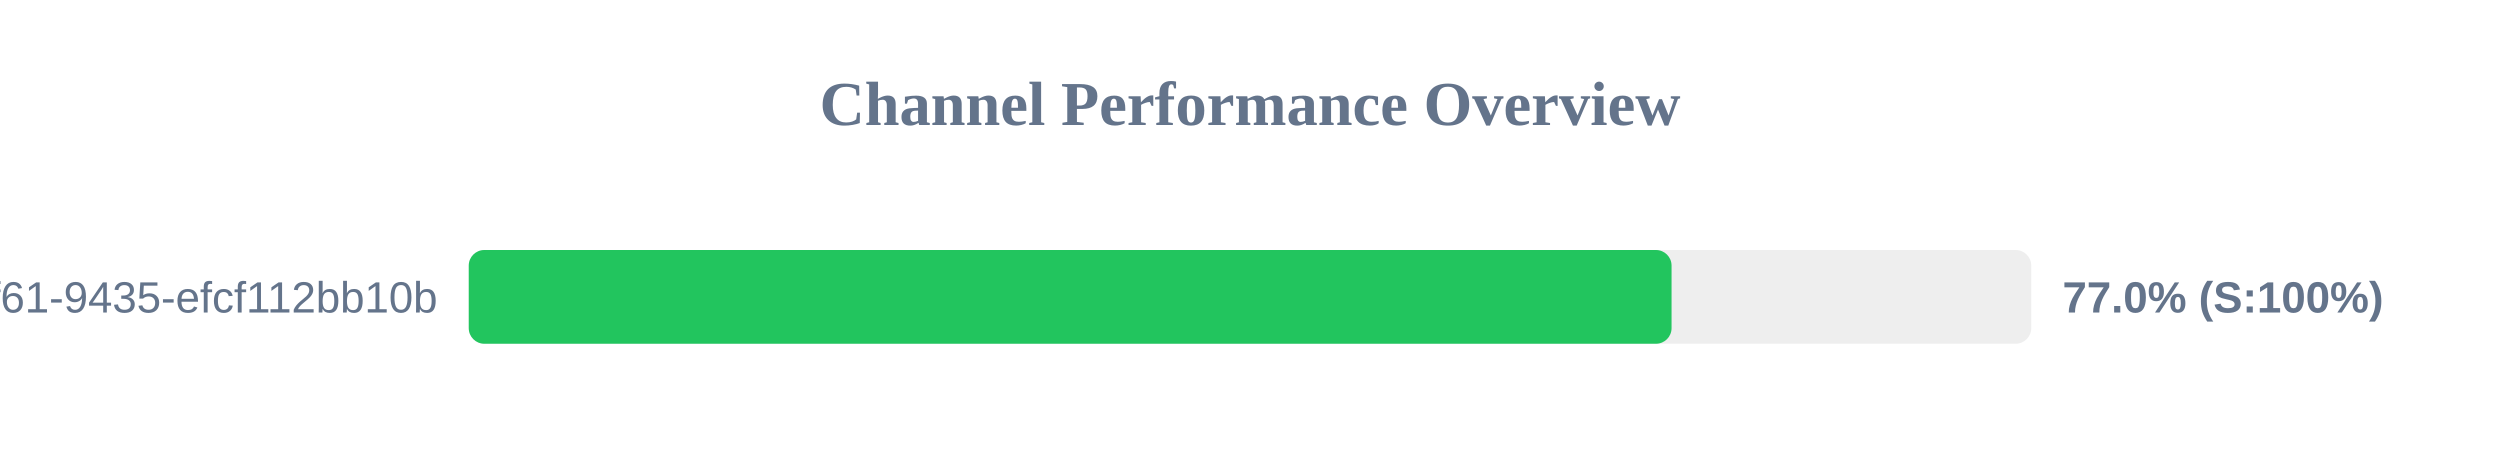
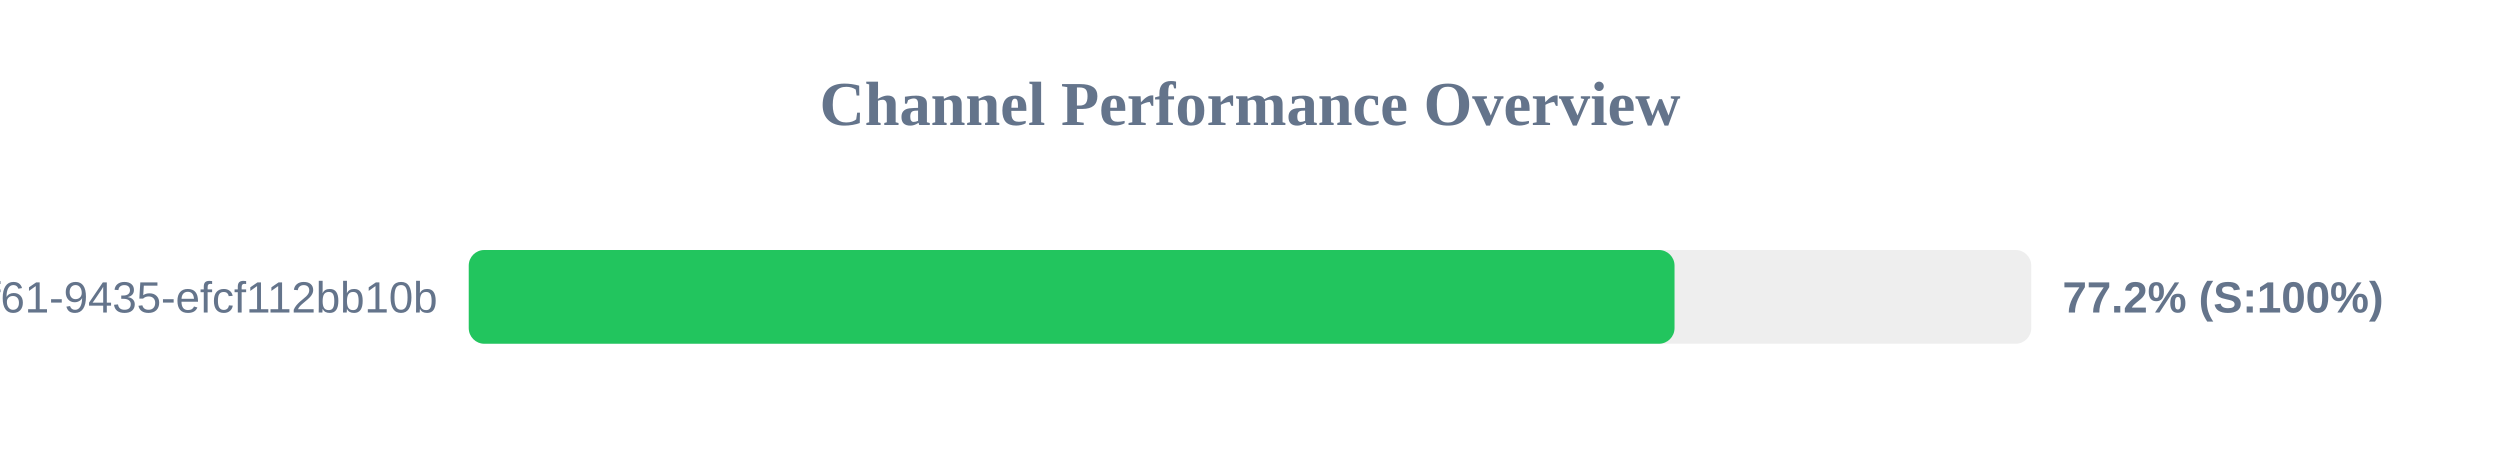
<svg xmlns="http://www.w3.org/2000/svg" width="800" height="150" version="1.1">
  <style>
        .row { font: 14px Arial; fill: #64748b; }
        .score { font: bold 14px Arial; fill: #64748b; }
    </style>
  <text x="400" y="40" text-anchor="middle" font-size="20px" font-weight="bold" fill="#64748b">Channel Performance Overview</text>
  <rect x="150" y="80" width="500" height="30" fill="#eee" rx="5" />
-   <rect x="150" y="80" width="384.9" height="30" fill="#22c55e" rx="5" />
+   <rect x="150" y="80" width="385.85" height="30" fill="#22c55e" rx="5" />
  <text x="140" y="100" text-anchor="end" class="row">?uuid=07c122ad-50b2-4f61-9435-efcf112bb10b</text>
-   <text x="660" y="100" text-anchor="start" class="score">77.0% (S:100%)</text>
+   <text x="660" y="100" text-anchor="start" class="score">77.2% (S:100%)</text>
</svg>
